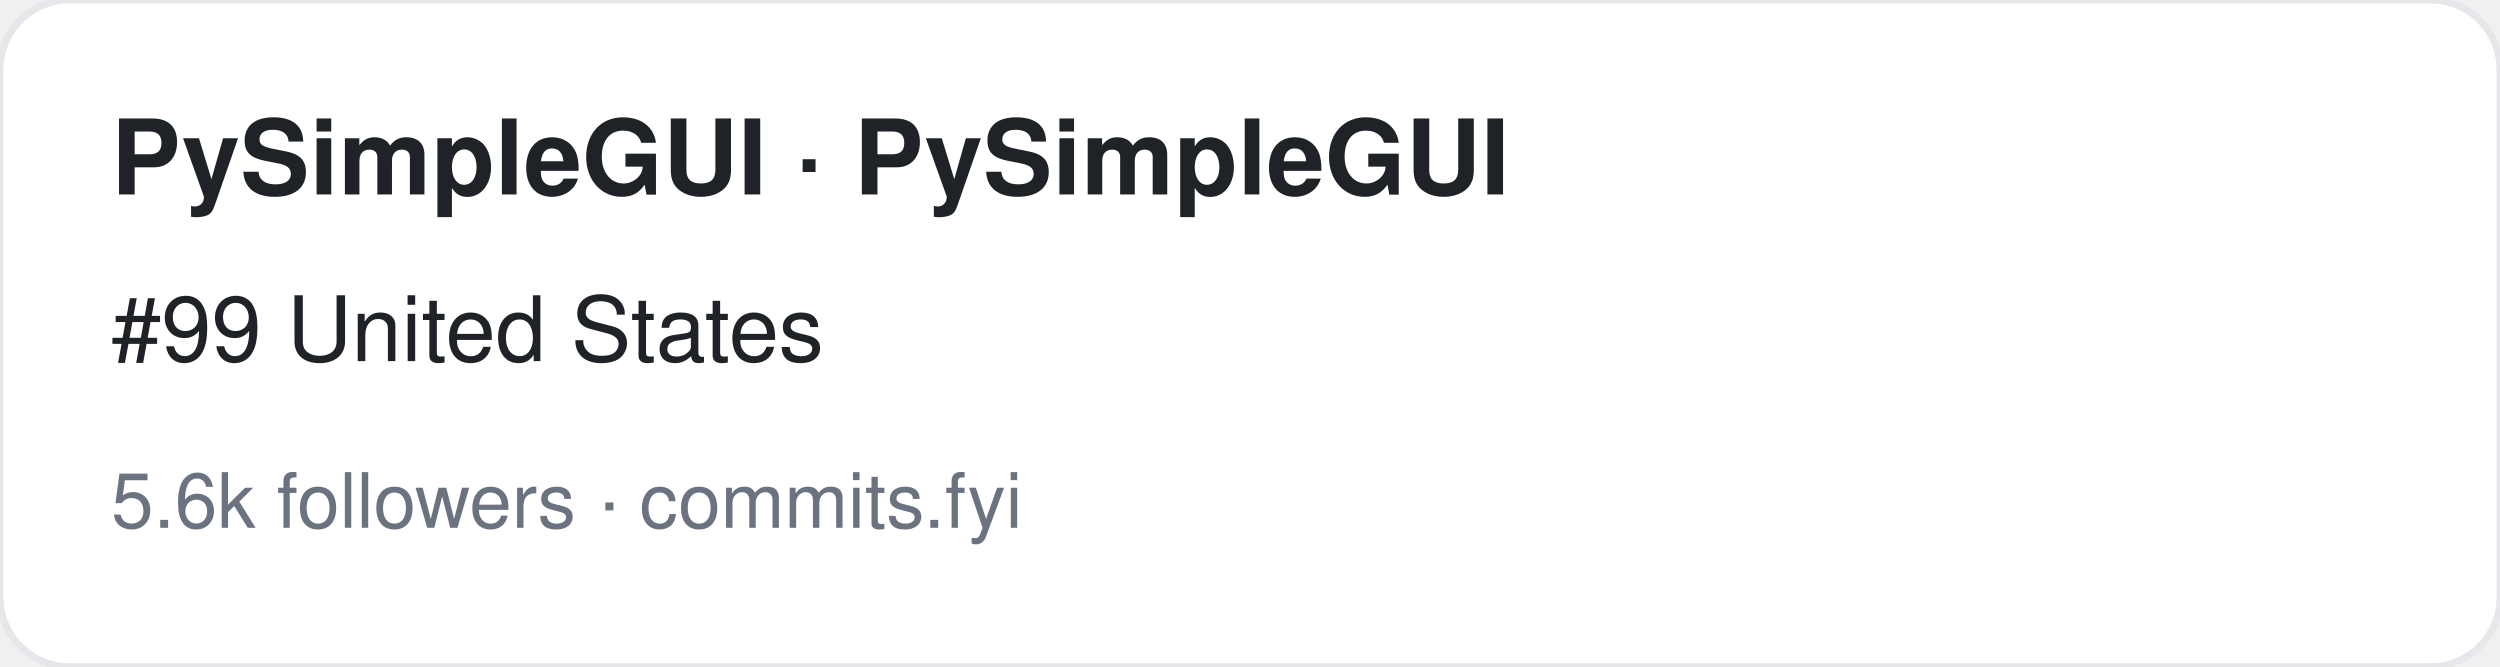
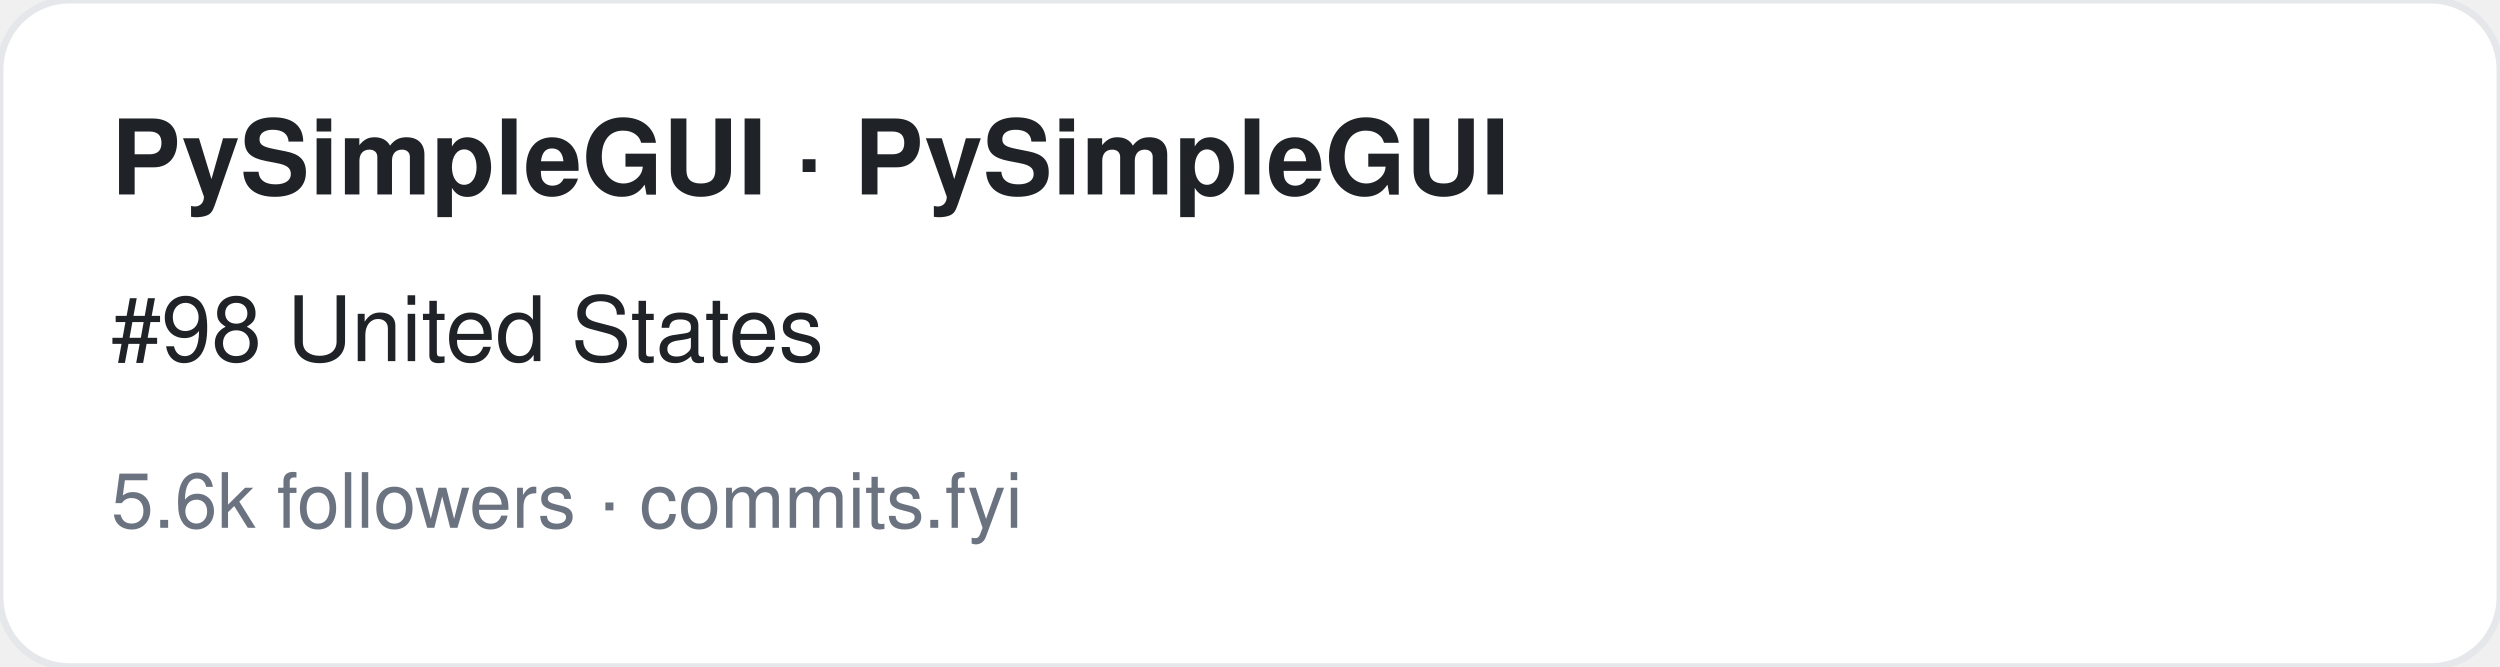
<svg xmlns="http://www.w3.org/2000/svg" width="360" height="96" viewBox="0 0 360 96" font-family="-apple-system,BlinkMacSystemFont,Segoe UI,Helvetica,Arial,sans-serif">
  <rect width="360" height="96" rx="10" fill="#ffffff" stroke="#e5e7eb" />
  <text x="16" y="28" font-size="15" font-weight="700" fill="#1f2328">PySimpleGUI · PySimpleGUI</text>
-   <text x="16" y="52" font-size="13" fill="#1f2328">#99 United States</text>
+   <text x="16" y="52" font-size="13" fill="#1f2328">#98 United States</text>
  <text x="16" y="76" font-size="11" fill="#6b7280">5.6k followers · commits.fyi</text>
</svg>
